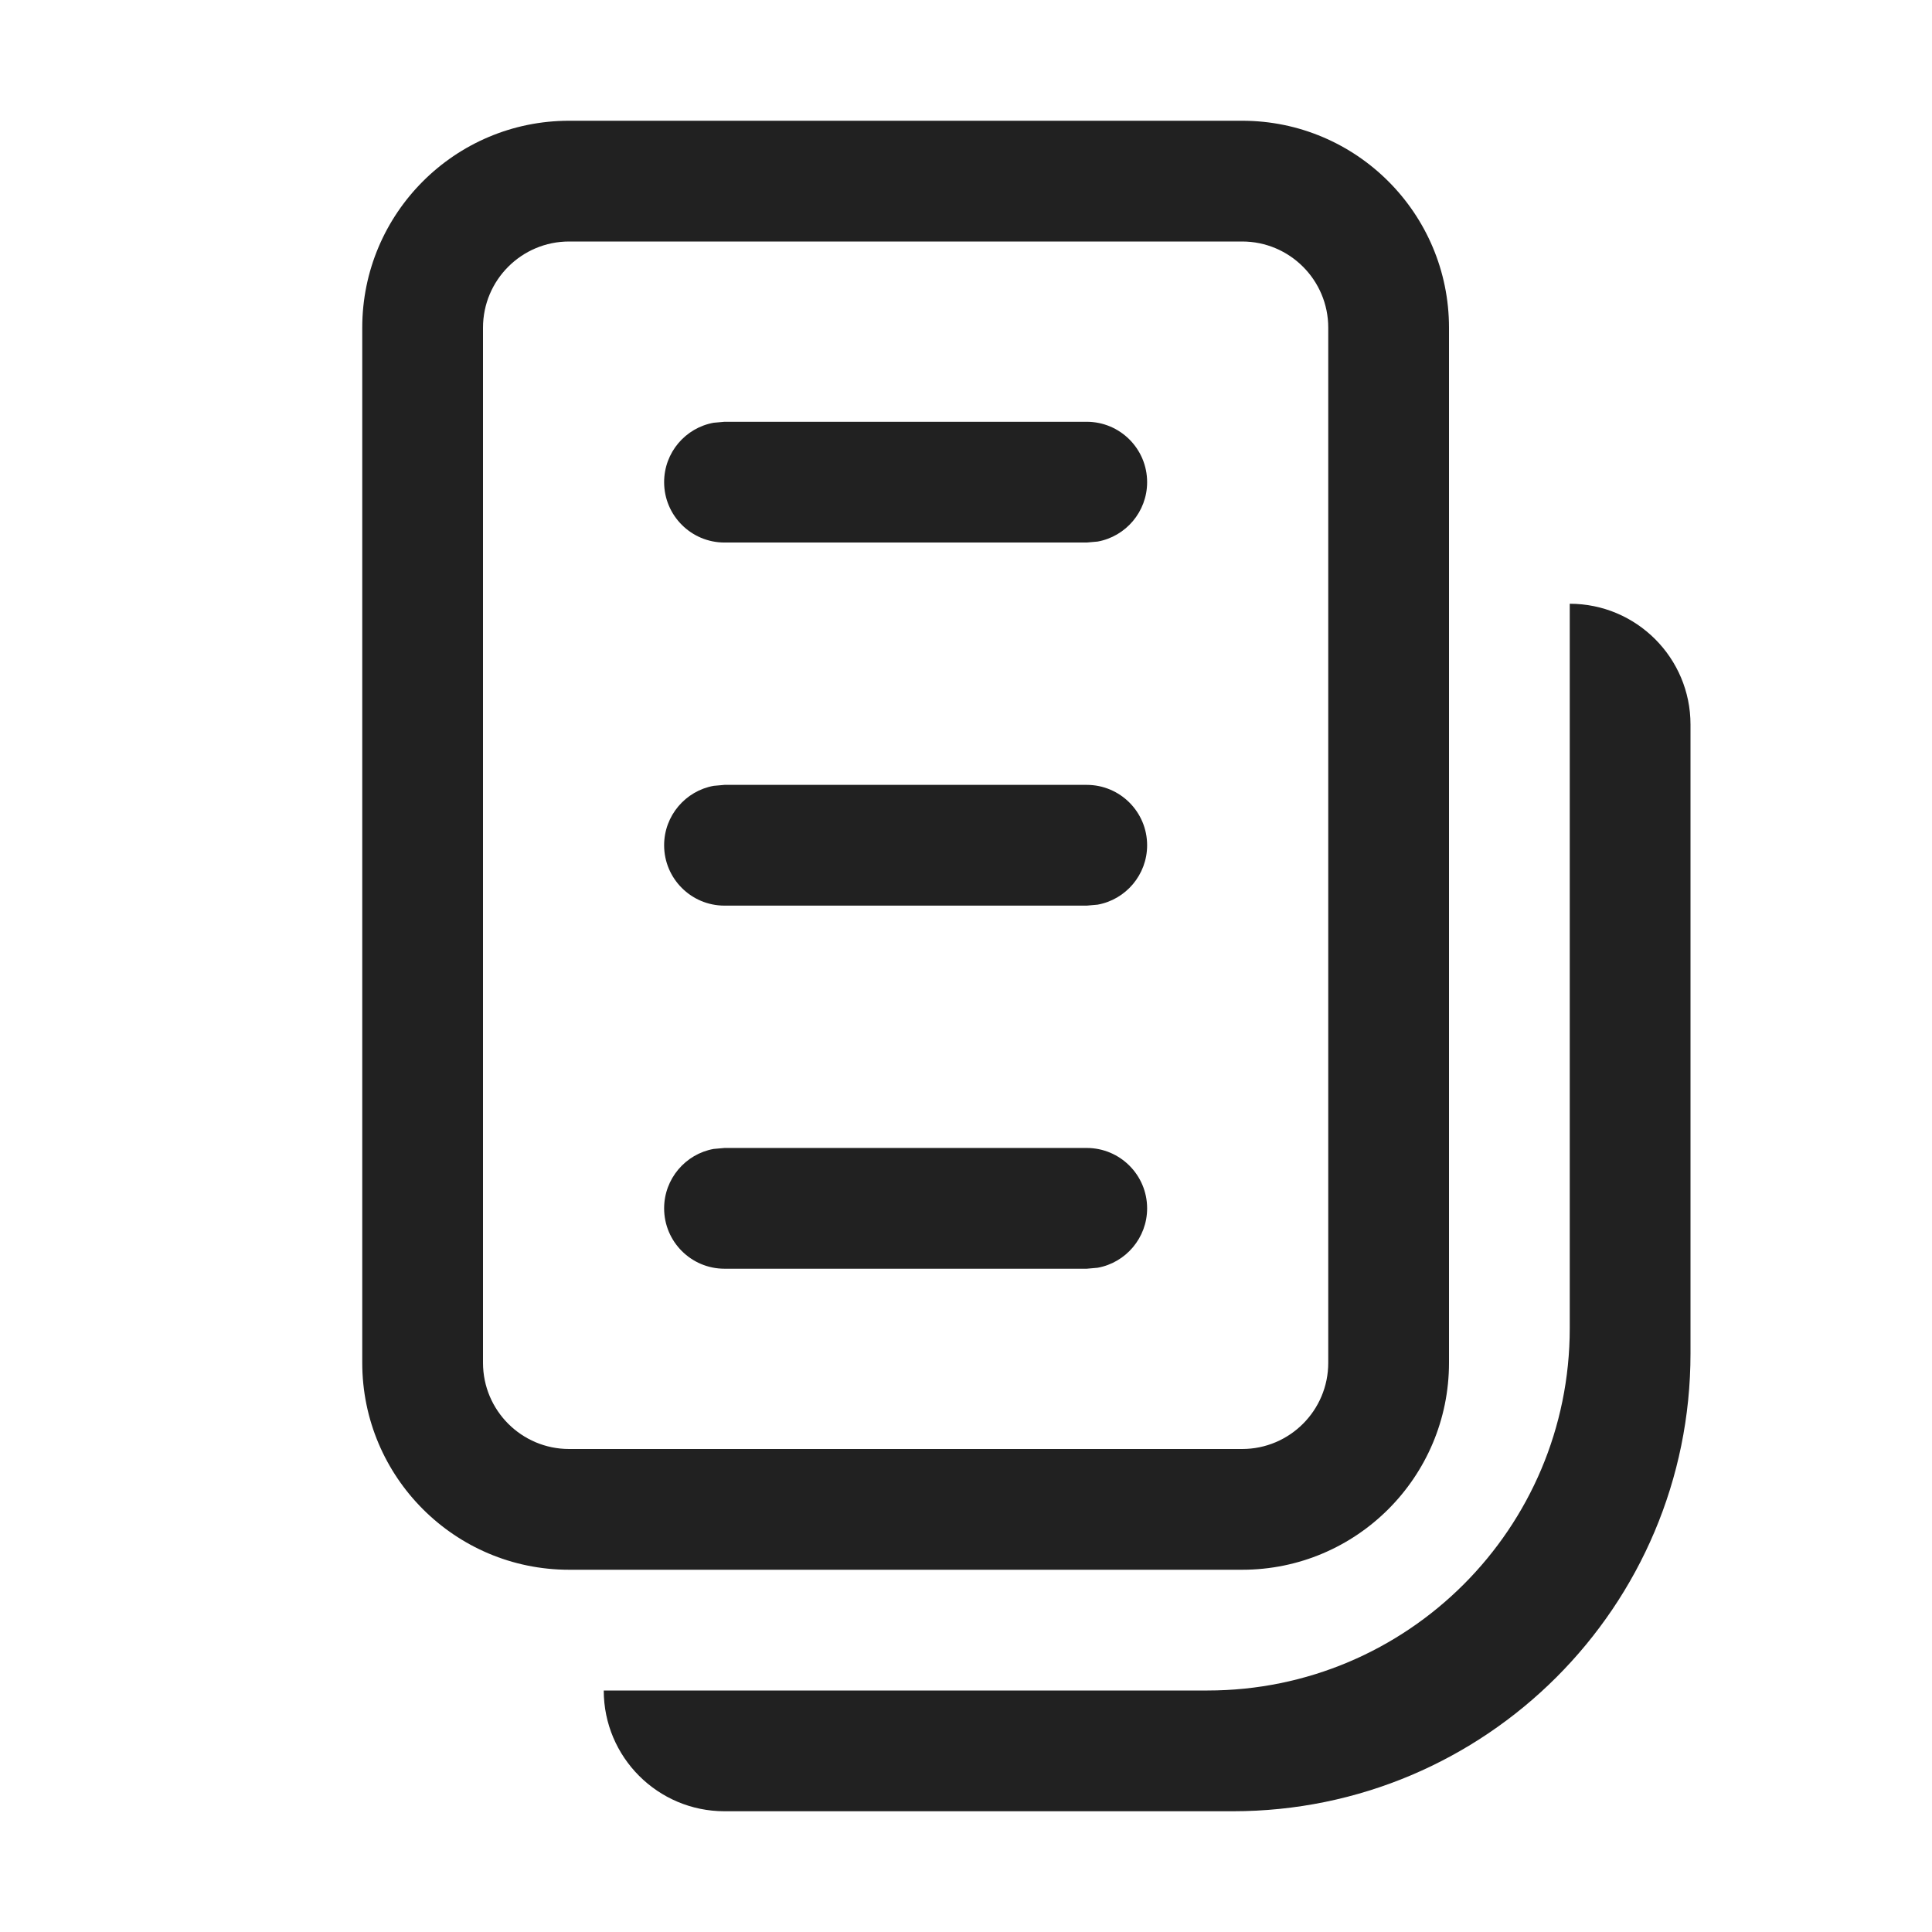
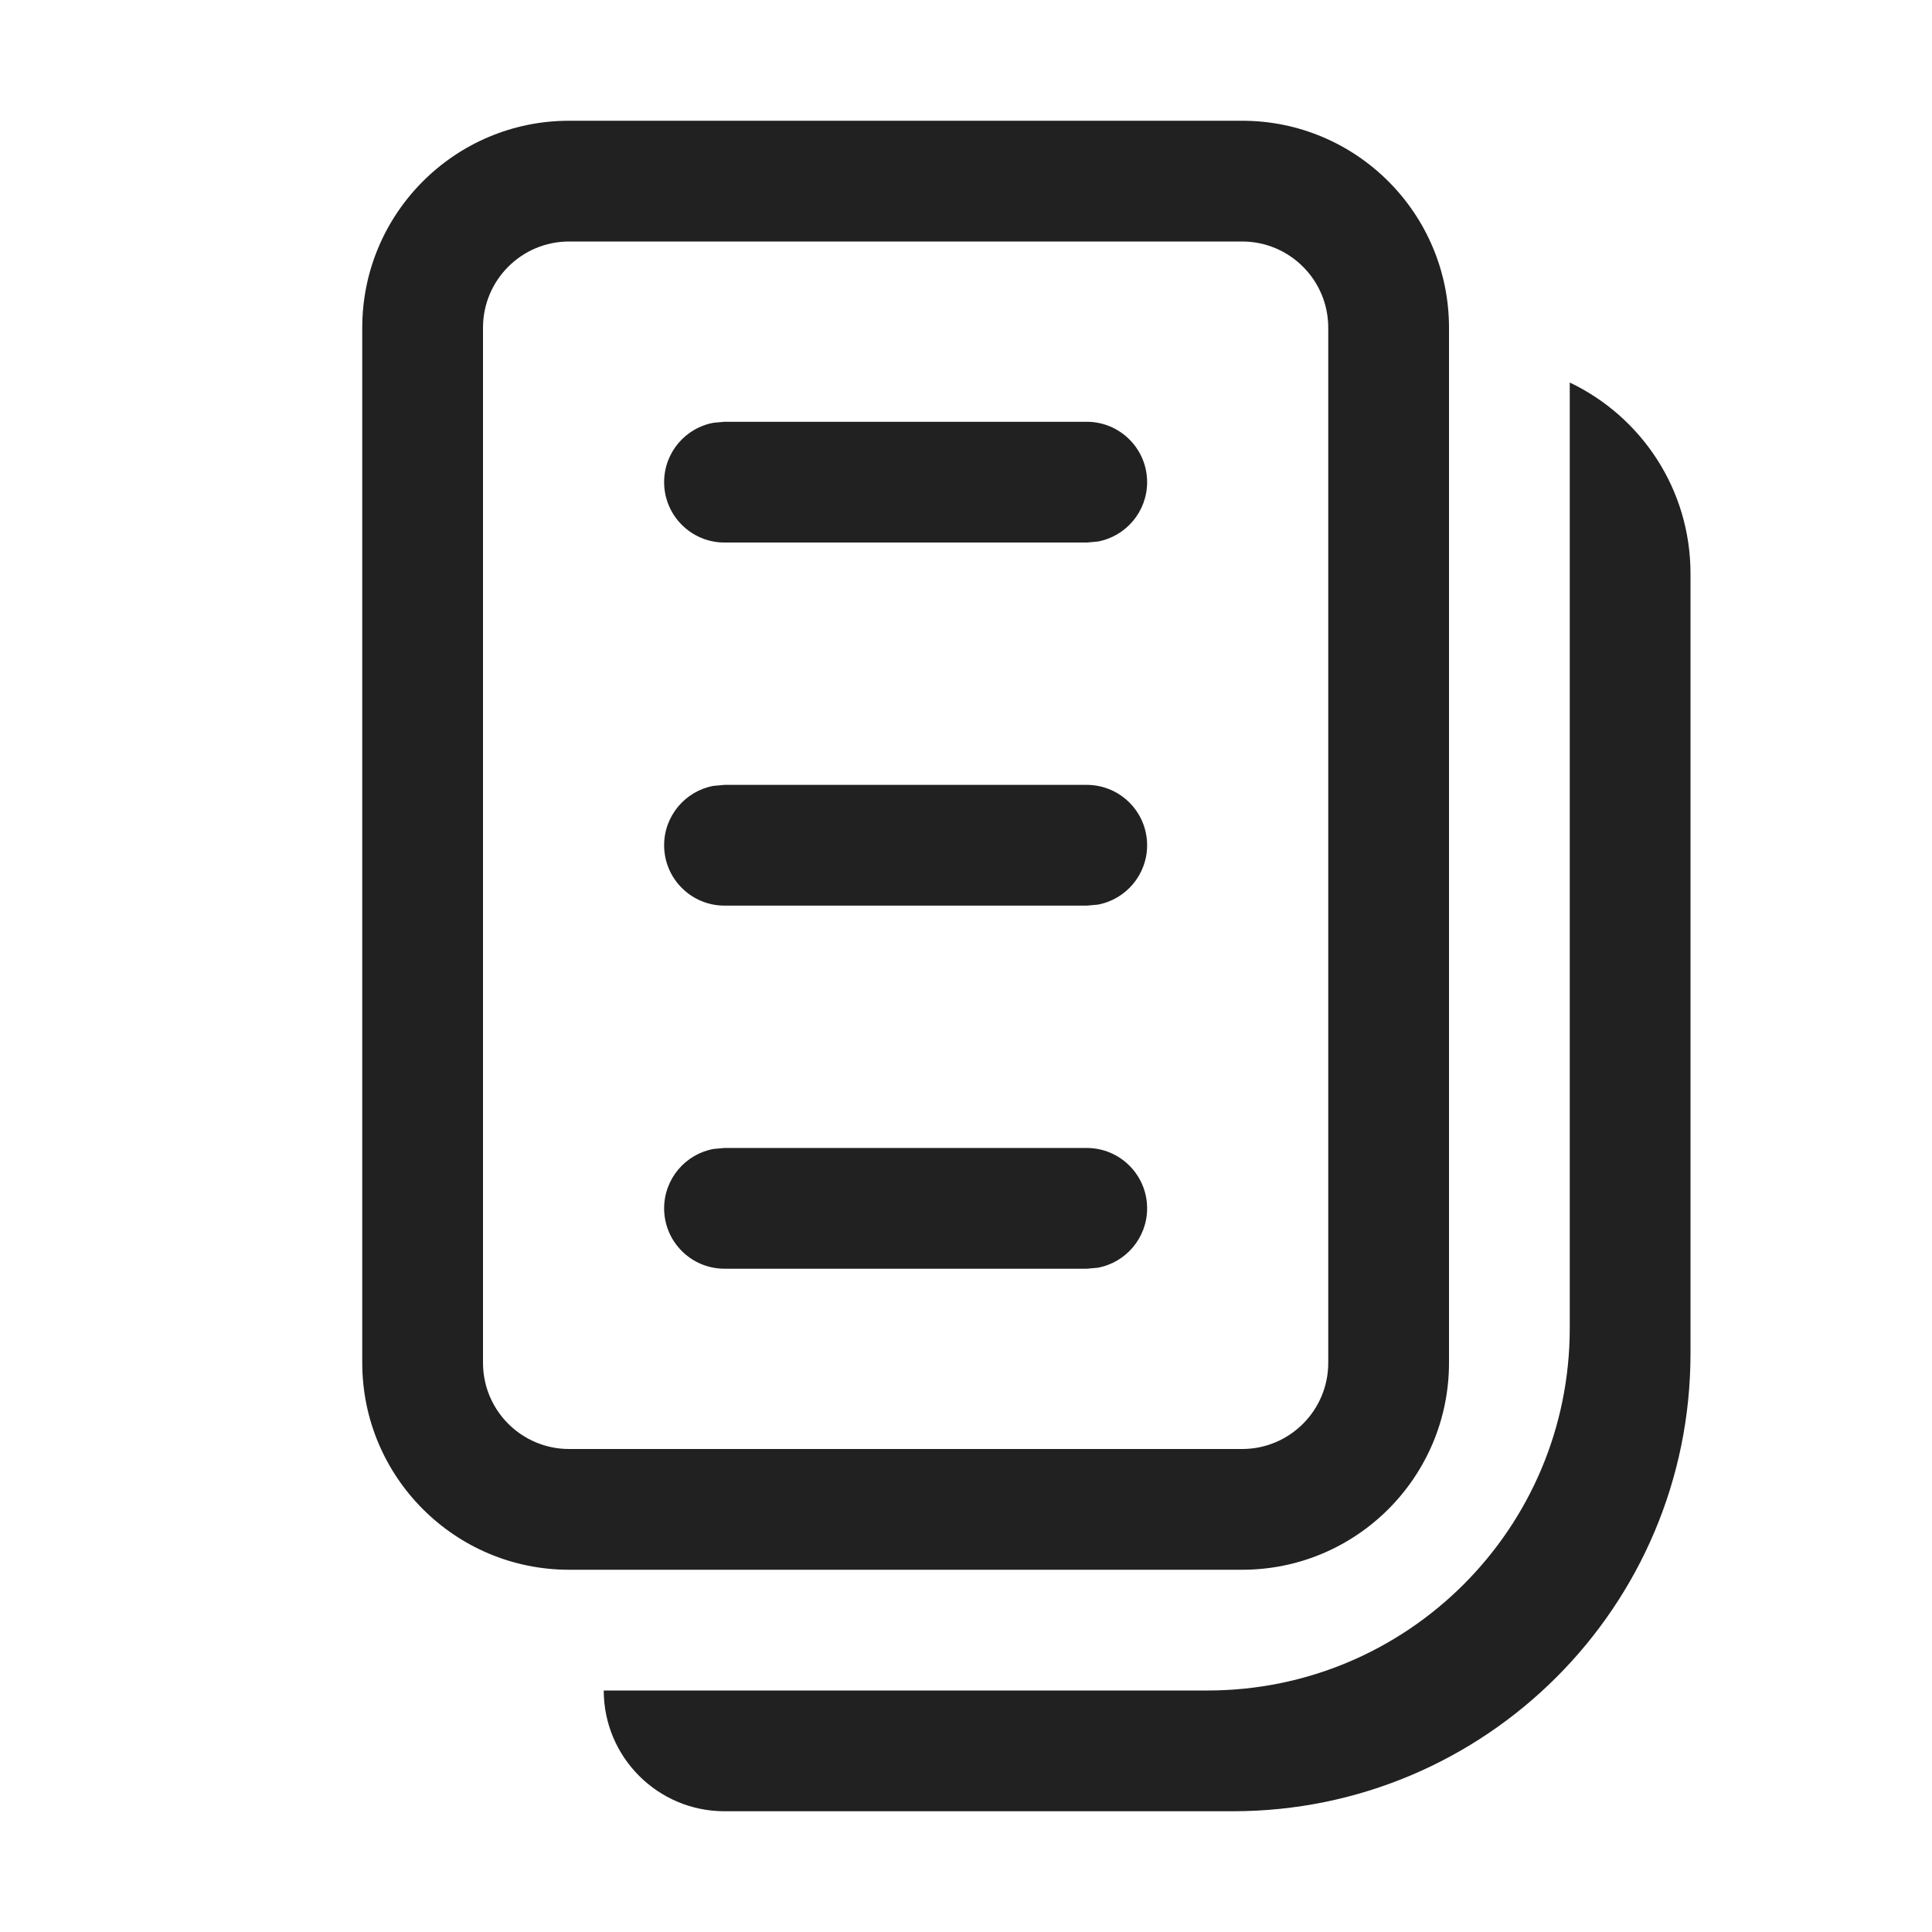
<svg xmlns="http://www.w3.org/2000/svg" width="16" height="16" viewBox="0 0 16 16" fill="none">
-   <path d="M9.09 10.499C9.323 10.457 9.5 10.252 9.5 10.007C9.5 9.731 9.276 9.507 9 9.507H6L5.91 9.515C5.677 9.557 5.5 9.762 5.5 10.007C5.5 10.283 5.724 10.507 6 10.507H9L9.09 10.499ZM9.5 7C9.5 7.245 9.323 7.45 9.09 7.492L9 7.5H6C5.724 7.5 5.5 7.276 5.5 7C5.5 6.755 5.677 6.55 5.91 6.508L6 6.5H9C9.276 6.5 9.5 6.724 9.5 7ZM9.09 4.485C9.323 4.443 9.5 4.238 9.5 3.993C9.5 3.717 9.276 3.493 9 3.493H6L5.91 3.501C5.677 3.543 5.5 3.747 5.5 3.993C5.5 4.269 5.724 4.493 6 4.493H9L9.09 4.485ZM4.713 1C3.767 1 3 1.768 3 2.714V11.286C3 12.232 3.767 13 4.713 13H10.287C11.233 13 12 12.232 12 11.286V2.714C12 1.768 11.233 1 10.287 1H4.713ZM4.713 2H10.287C10.68 2 11 2.319 11 2.714V11.286C11 11.681 10.68 12 10.287 12H4.713C4.32 12 4 11.681 4 11.286V2.714C4 2.319 4.32 2 4.713 2ZM14 6C14 5.448 13.552 5 13 5V11C13 12.657 11.657 14 10 14L5 14C5 14.552 5.448 15 6 15H10.21C12.303 15 14 13.303 14 11.21V6Z" fill="#212121" />
+   <path d="M9.5 10.007C9.5 10.252 9.323 10.457 9.09 10.499L9 10.507H6C5.724 10.507 5.5 10.283 5.5 10.007C5.5 9.762 5.677 9.557 5.91 9.515L6 9.507H9C9.276 9.507 9.5 9.731 9.5 10.007ZM9.09 7.492C9.323 7.45 9.5 7.245 9.5 7C9.5 6.724 9.276 6.5 9 6.5H6L5.91 6.508C5.677 6.55 5.5 6.755 5.5 7C5.5 7.276 5.724 7.5 6 7.5H9L9.09 7.492ZM9.5 3.993C9.5 4.238 9.323 4.443 9.09 4.485L9 4.493H6C5.724 4.493 5.5 4.269 5.5 3.993C5.5 3.747 5.677 3.543 5.91 3.501L6 3.493H9C9.276 3.493 9.5 3.717 9.5 3.993ZM3 2.714C3 1.768 3.767 1 4.713 1H10.287C11.233 1 12 1.768 12 2.714V11.286C12 12.232 11.233 13 10.287 13H4.713C3.767 13 3 12.232 3 11.286V2.714ZM10.287 2H4.713C4.32 2 4 2.319 4 2.714V11.286C4 11.681 4.32 12 4.713 12H10.287C10.68 12 11 11.681 11 11.286V2.714C11 2.319 10.68 2 10.287 2ZM13 11V3.168C13.591 3.449 14 4.051 14 4.75V11.21C14 13.303 12.303 15 10.21 15H6C5.448 15 5 14.552 5 14L10 14C11.657 14 13 12.657 13 11Z" fill="#212121" />
</svg>
